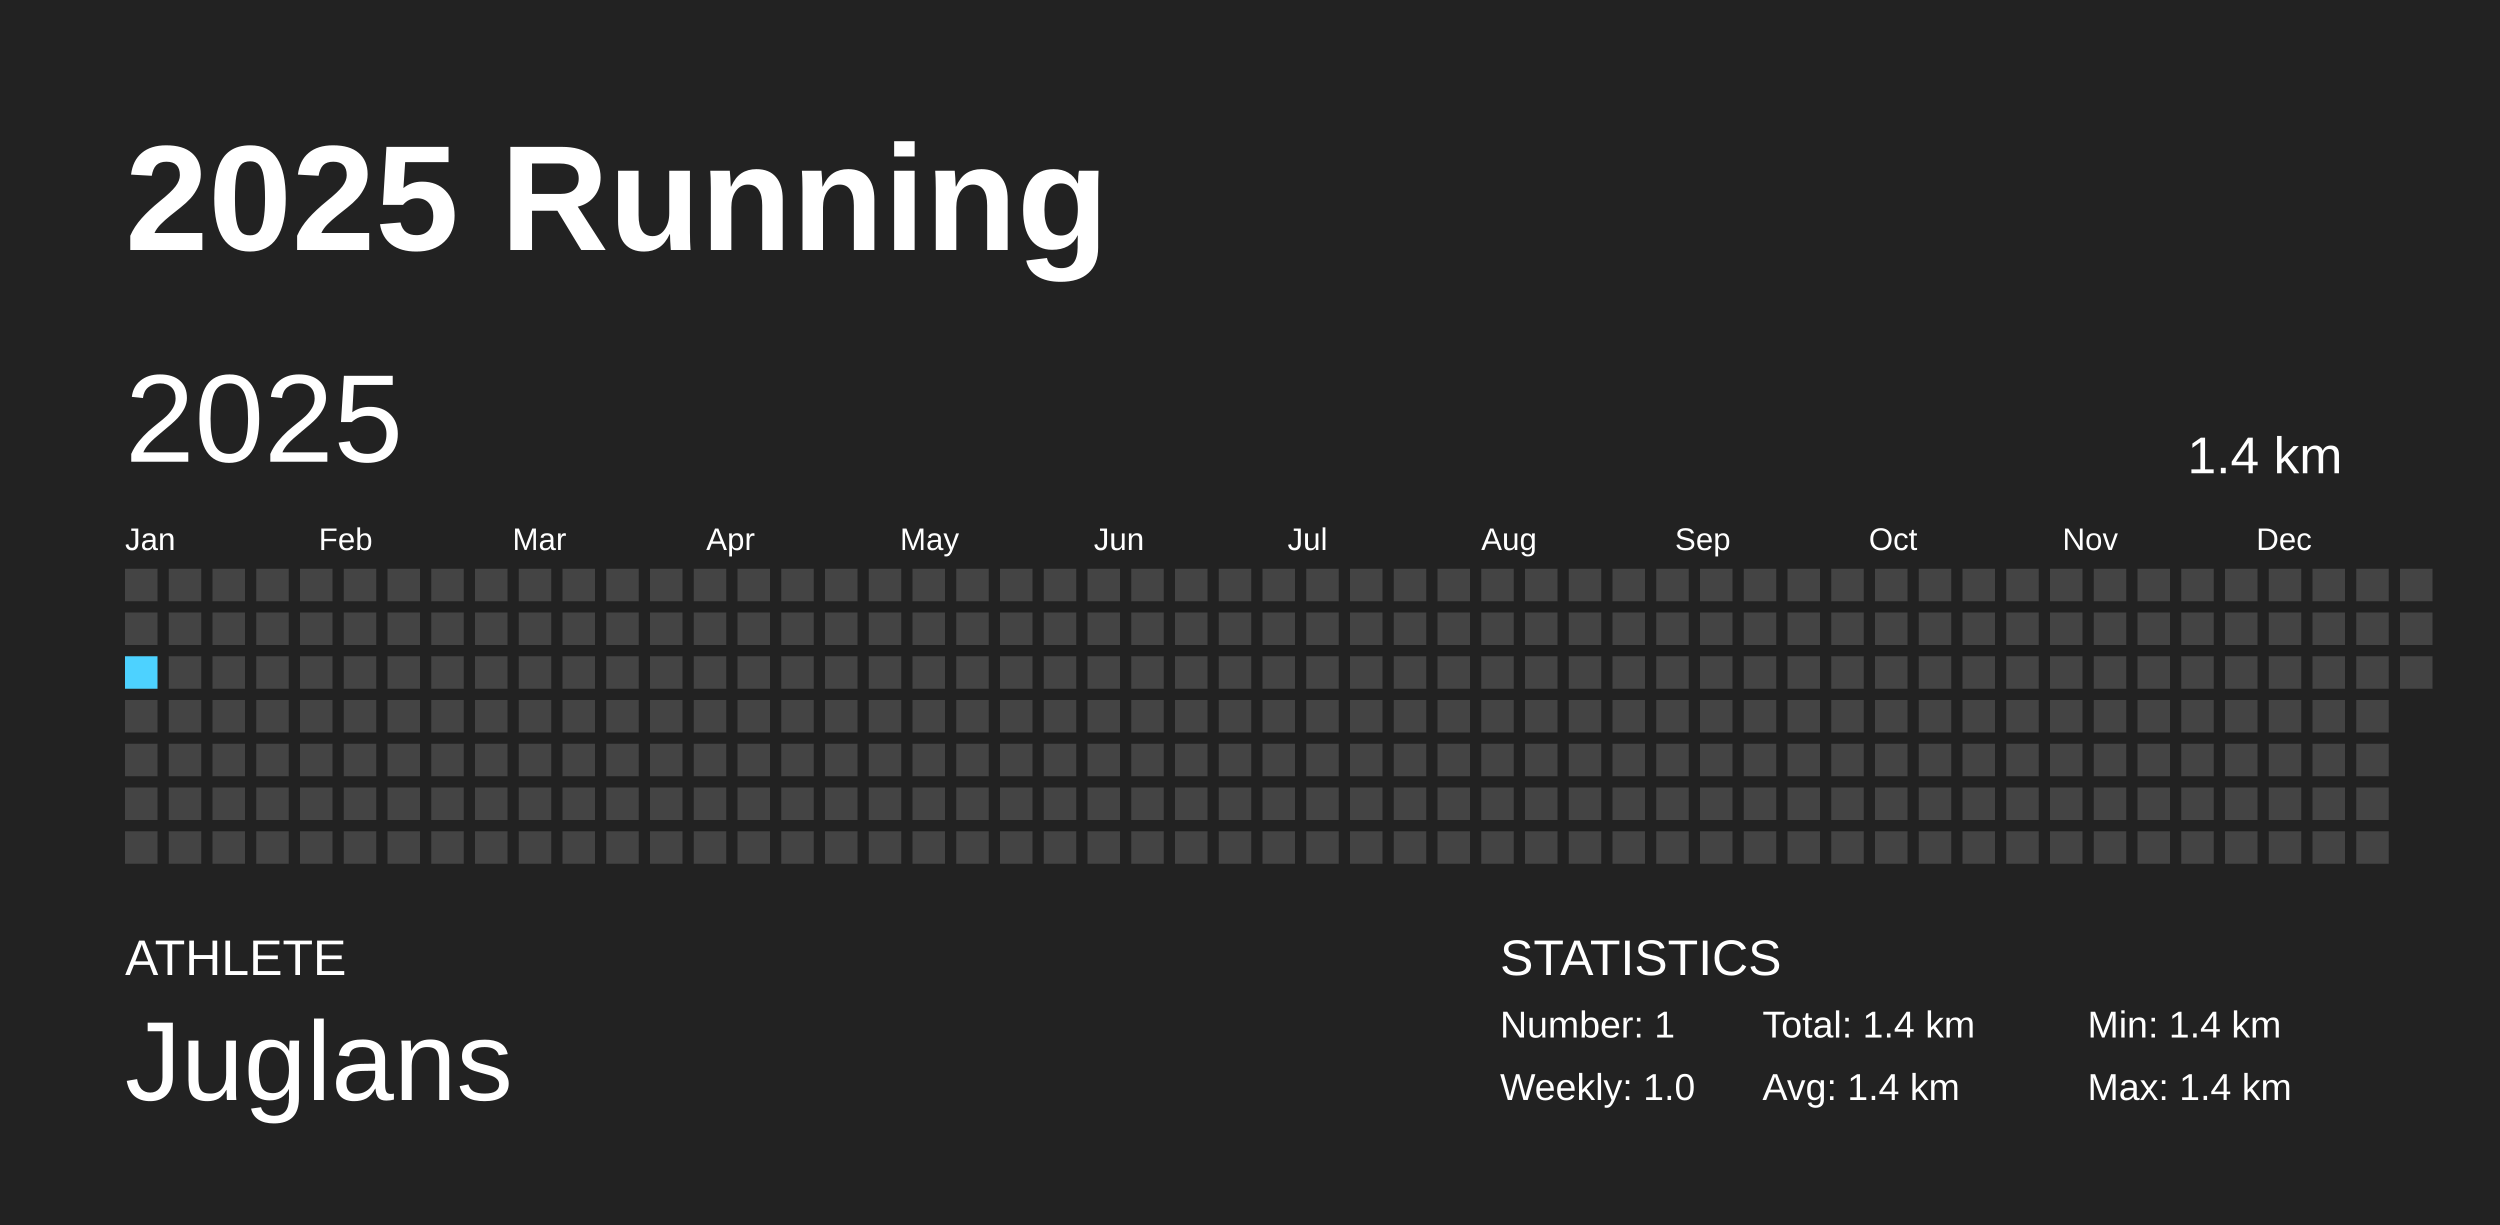
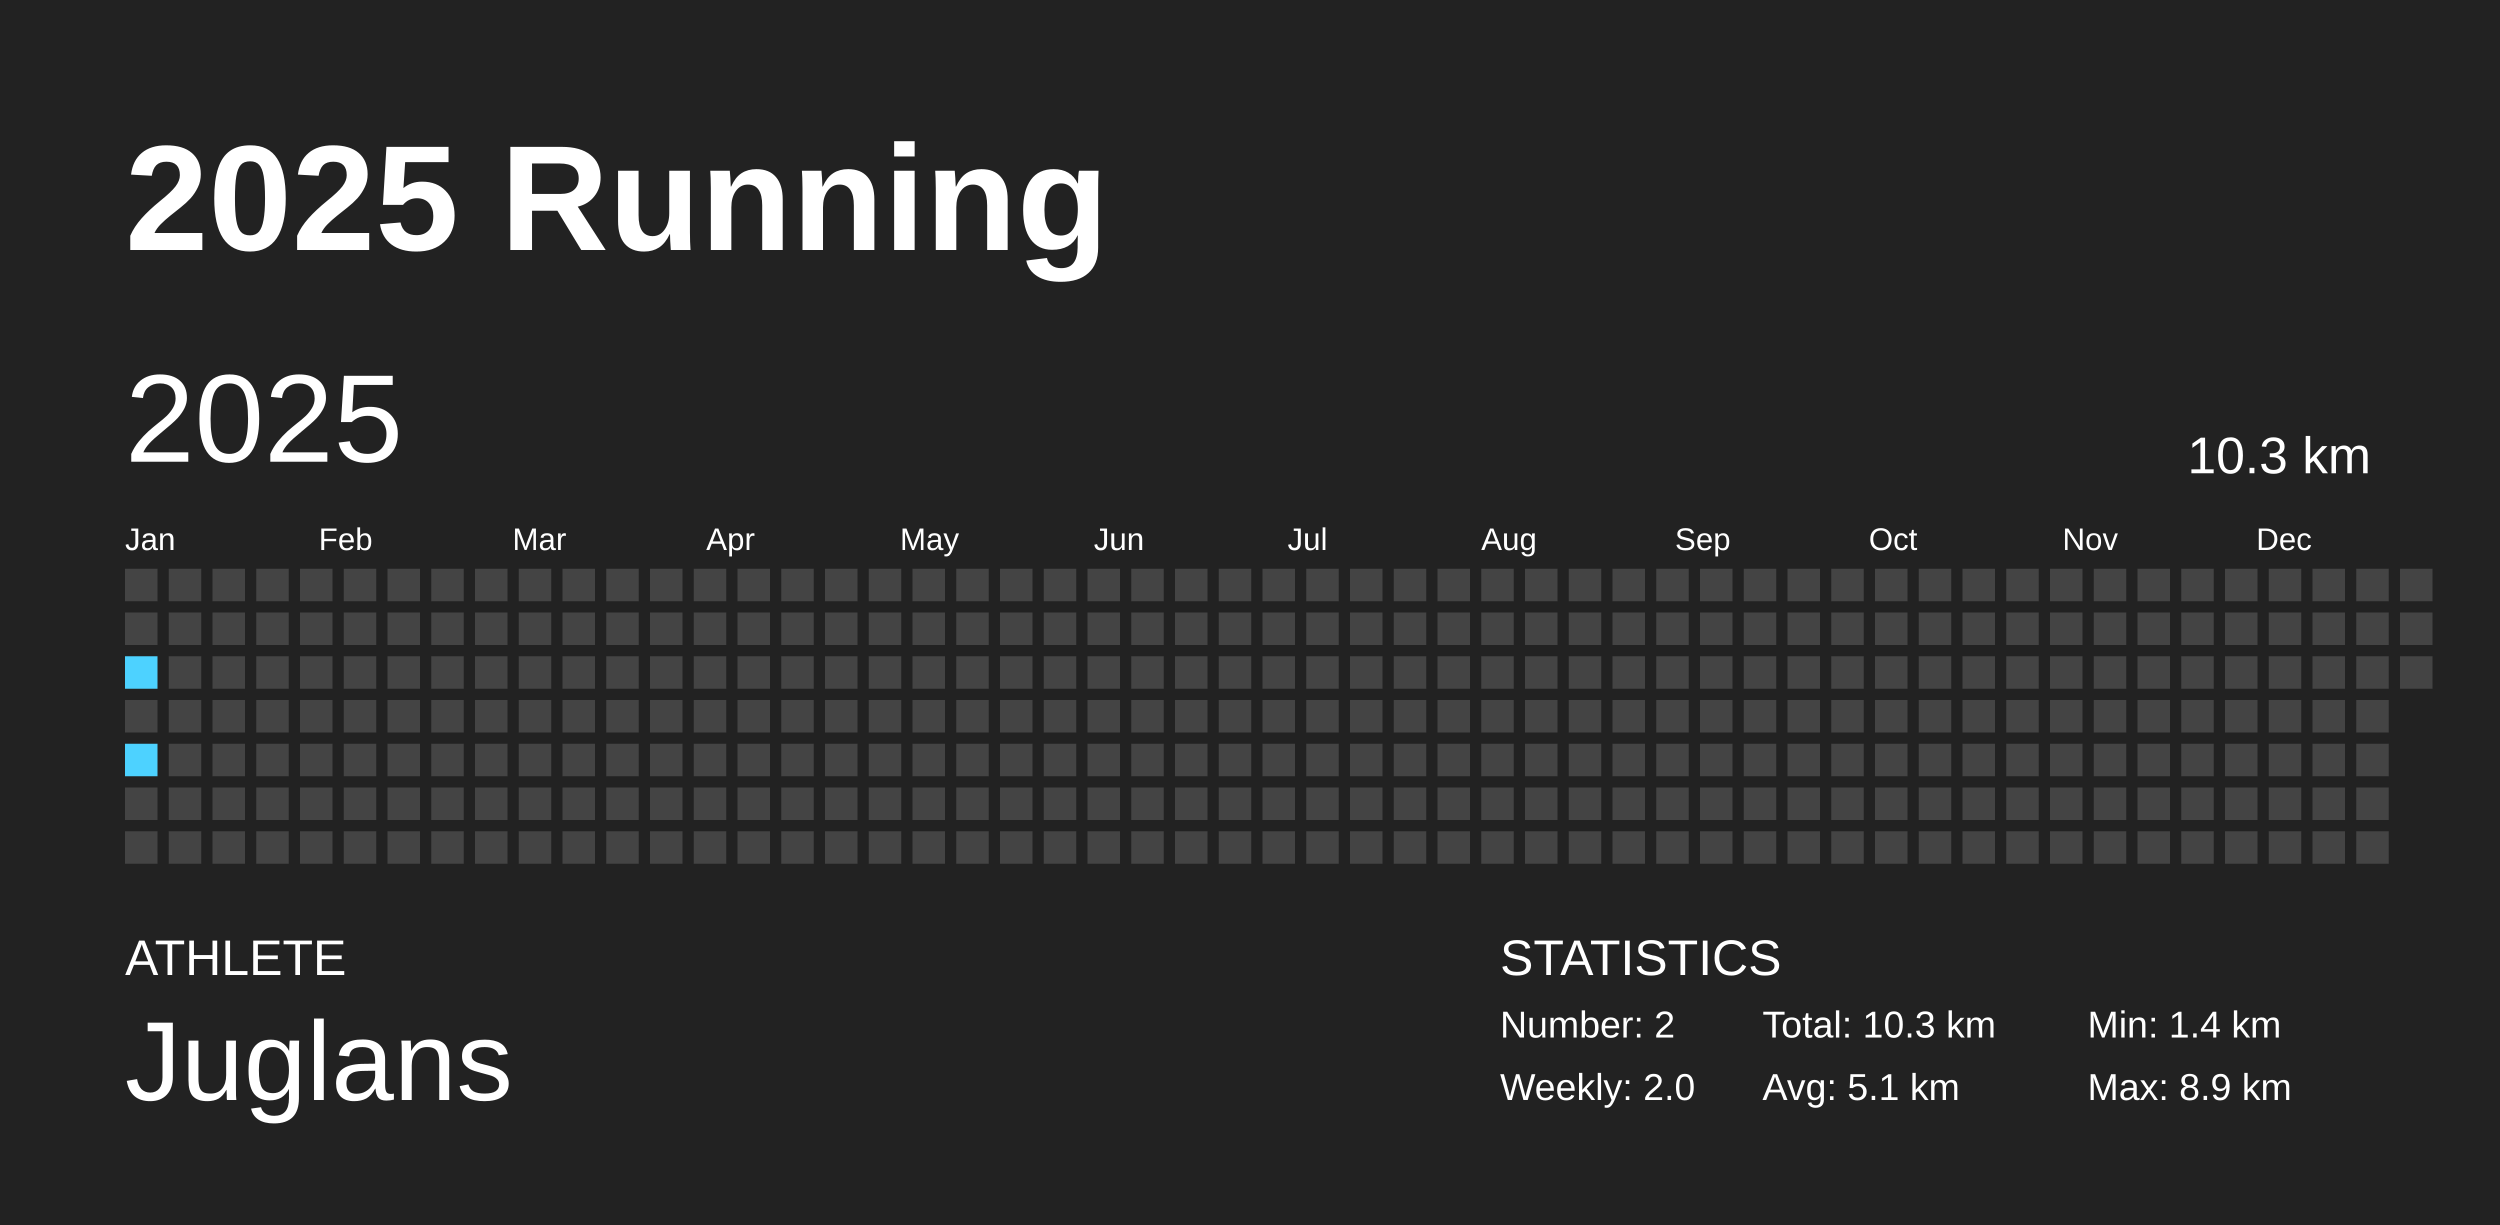
<svg xmlns="http://www.w3.org/2000/svg" baseProfile="full" height="98mm" version="1.1" viewBox="0,0,200,98" width="200mm">
  <defs />
  <rect fill="#222222" height="98" width="200" x="0" y="0" />
  <text fill="#FFFFFF" style="font-size:12px; font-family:Arial; font-weight:bold;" x="10" y="20">2025 Running</text>
  <text fill="#FFFFFF" style="font-size:4px; font-family:Arial" x="10" y="78">ATHLETE</text>
  <text fill="#FFFFFF" style="font-size:9px; font-family:Arial" x="10" y="88">Juglans</text>
  <text fill="#FFFFFF" style="font-size:4px; font-family:Arial" x="120" y="78">STATISTICS</text>
-   <text fill="#FFFFFF" style="font-size:3px; font-family:Arial" x="120" y="83">Number: 1</text>
-   <text fill="#FFFFFF" style="font-size:3px; font-family:Arial" x="120" y="88">Weekly: 1.0</text>
-   <text fill="#FFFFFF" style="font-size:3px; font-family:Arial" x="141" y="83">Total: 1.4 km</text>
-   <text fill="#FFFFFF" style="font-size:3px; font-family:Arial" x="141" y="88">Avg: 1.4 km</text>
+   <text fill="#FFFFFF" style="font-size:3px; font-family:Arial" x="120" y="83">Number: 2</text>
+   <text fill="#FFFFFF" style="font-size:3px; font-family:Arial" x="120" y="88">Weekly: 2.0</text>
+   <text fill="#FFFFFF" style="font-size:3px; font-family:Arial" x="141" y="83">Total: 10.3 km</text>
+   <text fill="#FFFFFF" style="font-size:3px; font-family:Arial" x="141" y="88">Avg: 5.1 km</text>
  <text fill="#FFFFFF" style="font-size:3px; font-family:Arial" x="167" y="83">Min: 1.4 km</text>
-   <text fill="#FFFFFF" style="font-size:3px; font-family:Arial" x="167" y="88">Max: 1.4 km</text>
+   <text fill="#FFFFFF" style="font-size:3px; font-family:Arial" x="167" y="88">Max: 8.9 km</text>
  <text dominant-baseline="hanging" fill="#FFFFFF" style="font-size:10.0px; font-family:Arial;" x="10" y="30">2025</text>
-   <text dominant-baseline="hanging" fill="#FFFFFF" style="font-size:4.125px; font-family:Arial;" x="175" y="35">1.4 km</text>
+   <text dominant-baseline="hanging" fill="#FFFFFF" style="font-size:4.125px; font-family:Arial;" x="175" y="35">10.3 km</text>
  <text fill="#FFFFFF" style="font-size:2.5px; font-family:Arial" x="10.0" y="44">Jan</text>
  <text fill="#FFFFFF" style="font-size:2.5px; font-family:Arial" x="25.5" y="44">Feb</text>
  <text fill="#FFFFFF" style="font-size:2.5px; font-family:Arial" x="41.0" y="44">Mar</text>
  <text fill="#FFFFFF" style="font-size:2.5px; font-family:Arial" x="56.5" y="44">Apr</text>
  <text fill="#FFFFFF" style="font-size:2.5px; font-family:Arial" x="72.0" y="44">May</text>
  <text fill="#FFFFFF" style="font-size:2.5px; font-family:Arial" x="87.5" y="44">Jun</text>
  <text fill="#FFFFFF" style="font-size:2.5px; font-family:Arial" x="103.0" y="44">Jul</text>
  <text fill="#FFFFFF" style="font-size:2.5px; font-family:Arial" x="118.5" y="44">Aug</text>
  <text fill="#FFFFFF" style="font-size:2.5px; font-family:Arial" x="134.0" y="44">Sep</text>
  <text fill="#FFFFFF" style="font-size:2.5px; font-family:Arial" x="149.5" y="44">Oct</text>
  <text fill="#FFFFFF" style="font-size:2.5px; font-family:Arial" x="165.0" y="44">Nov</text>
  <text fill="#FFFFFF" style="font-size:2.5px; font-family:Arial" x="180.5" y="44">Dec</text>
  <rect fill="#444444" height="2.6" width="2.6" x="10.0" y="45.5" />
  <rect fill="#444444" height="2.6" width="2.6" x="10.0" y="49.0" />
-   <rect fill="#4DD2FF" height="2.6" width="2.6" x="10.0" y="52.5" />
+   <rect fill="#4dd2ff" height="2.6" width="2.6" x="10.0" y="52.5" />
  <rect fill="#444444" height="2.6" width="2.6" x="10.0" y="56.0" />
-   <rect fill="#444444" height="2.6" width="2.6" x="10.0" y="59.5" />
+   <rect fill="#4dd2ff" height="2.6" width="2.6" x="10.0" y="59.5" />
  <rect fill="#444444" height="2.6" width="2.6" x="10.0" y="63.0" />
  <rect fill="#444444" height="2.6" width="2.6" x="10.0" y="66.5" />
  <rect fill="#444444" height="2.6" width="2.6" x="13.5" y="45.5" />
  <rect fill="#444444" height="2.6" width="2.6" x="13.5" y="49.0" />
  <rect fill="#444444" height="2.6" width="2.6" x="13.5" y="52.5" />
  <rect fill="#444444" height="2.6" width="2.6" x="13.5" y="56.0" />
  <rect fill="#444444" height="2.6" width="2.6" x="13.5" y="59.5" />
  <rect fill="#444444" height="2.6" width="2.6" x="13.5" y="63.0" />
  <rect fill="#444444" height="2.6" width="2.6" x="13.5" y="66.5" />
  <rect fill="#444444" height="2.6" width="2.6" x="17.0" y="45.5" />
  <rect fill="#444444" height="2.6" width="2.6" x="17.0" y="49.0" />
  <rect fill="#444444" height="2.6" width="2.6" x="17.0" y="52.5" />
  <rect fill="#444444" height="2.6" width="2.6" x="17.0" y="56.0" />
  <rect fill="#444444" height="2.6" width="2.6" x="17.0" y="59.5" />
  <rect fill="#444444" height="2.6" width="2.6" x="17.0" y="63.0" />
  <rect fill="#444444" height="2.6" width="2.6" x="17.0" y="66.5" />
  <rect fill="#444444" height="2.6" width="2.6" x="20.5" y="45.5" />
  <rect fill="#444444" height="2.6" width="2.6" x="20.5" y="49.0" />
  <rect fill="#444444" height="2.6" width="2.6" x="20.5" y="52.5" />
  <rect fill="#444444" height="2.6" width="2.6" x="20.5" y="56.0" />
  <rect fill="#444444" height="2.6" width="2.6" x="20.5" y="59.5" />
  <rect fill="#444444" height="2.6" width="2.6" x="20.5" y="63.0" />
  <rect fill="#444444" height="2.6" width="2.6" x="20.5" y="66.5" />
  <rect fill="#444444" height="2.6" width="2.6" x="24.0" y="45.5" />
  <rect fill="#444444" height="2.6" width="2.6" x="24.0" y="49.0" />
  <rect fill="#444444" height="2.6" width="2.6" x="24.0" y="52.5" />
  <rect fill="#444444" height="2.6" width="2.6" x="24.0" y="56.0" />
  <rect fill="#444444" height="2.6" width="2.6" x="24.0" y="59.5" />
  <rect fill="#444444" height="2.6" width="2.6" x="24.0" y="63.0" />
  <rect fill="#444444" height="2.6" width="2.6" x="24.0" y="66.5" />
  <rect fill="#444444" height="2.6" width="2.6" x="27.5" y="45.5" />
  <rect fill="#444444" height="2.6" width="2.6" x="27.5" y="49.0" />
  <rect fill="#444444" height="2.6" width="2.6" x="27.5" y="52.5" />
  <rect fill="#444444" height="2.6" width="2.6" x="27.5" y="56.0" />
  <rect fill="#444444" height="2.6" width="2.6" x="27.5" y="59.5" />
  <rect fill="#444444" height="2.6" width="2.6" x="27.5" y="63.0" />
  <rect fill="#444444" height="2.6" width="2.6" x="27.5" y="66.5" />
  <rect fill="#444444" height="2.6" width="2.6" x="31.0" y="45.5" />
  <rect fill="#444444" height="2.6" width="2.6" x="31.0" y="49.0" />
  <rect fill="#444444" height="2.6" width="2.6" x="31.0" y="52.5" />
  <rect fill="#444444" height="2.6" width="2.6" x="31.0" y="56.0" />
  <rect fill="#444444" height="2.6" width="2.6" x="31.0" y="59.5" />
  <rect fill="#444444" height="2.6" width="2.6" x="31.0" y="63.0" />
  <rect fill="#444444" height="2.6" width="2.6" x="31.0" y="66.5" />
  <rect fill="#444444" height="2.6" width="2.6" x="34.5" y="45.5" />
  <rect fill="#444444" height="2.6" width="2.6" x="34.5" y="49.0" />
  <rect fill="#444444" height="2.6" width="2.6" x="34.5" y="52.5" />
  <rect fill="#444444" height="2.6" width="2.6" x="34.5" y="56.0" />
  <rect fill="#444444" height="2.6" width="2.6" x="34.5" y="59.5" />
  <rect fill="#444444" height="2.6" width="2.6" x="34.5" y="63.0" />
  <rect fill="#444444" height="2.6" width="2.6" x="34.5" y="66.5" />
  <rect fill="#444444" height="2.6" width="2.6" x="38.0" y="45.5" />
  <rect fill="#444444" height="2.6" width="2.6" x="38.0" y="49.0" />
  <rect fill="#444444" height="2.6" width="2.6" x="38.0" y="52.5" />
  <rect fill="#444444" height="2.6" width="2.6" x="38.0" y="56.0" />
  <rect fill="#444444" height="2.6" width="2.6" x="38.0" y="59.5" />
  <rect fill="#444444" height="2.6" width="2.6" x="38.0" y="63.0" />
  <rect fill="#444444" height="2.6" width="2.6" x="38.0" y="66.5" />
  <rect fill="#444444" height="2.6" width="2.6" x="41.5" y="45.5" />
  <rect fill="#444444" height="2.6" width="2.6" x="41.5" y="49.0" />
  <rect fill="#444444" height="2.6" width="2.6" x="41.5" y="52.5" />
  <rect fill="#444444" height="2.6" width="2.6" x="41.5" y="56.0" />
  <rect fill="#444444" height="2.6" width="2.6" x="41.5" y="59.5" />
  <rect fill="#444444" height="2.6" width="2.6" x="41.5" y="63.0" />
  <rect fill="#444444" height="2.6" width="2.6" x="41.5" y="66.5" />
  <rect fill="#444444" height="2.6" width="2.6" x="45.0" y="45.5" />
  <rect fill="#444444" height="2.6" width="2.6" x="45.0" y="49.0" />
  <rect fill="#444444" height="2.6" width="2.6" x="45.0" y="52.5" />
  <rect fill="#444444" height="2.6" width="2.6" x="45.0" y="56.0" />
  <rect fill="#444444" height="2.6" width="2.6" x="45.0" y="59.5" />
  <rect fill="#444444" height="2.6" width="2.6" x="45.0" y="63.0" />
  <rect fill="#444444" height="2.6" width="2.6" x="45.0" y="66.5" />
  <rect fill="#444444" height="2.6" width="2.6" x="48.5" y="45.5" />
  <rect fill="#444444" height="2.6" width="2.6" x="48.5" y="49.0" />
  <rect fill="#444444" height="2.6" width="2.6" x="48.5" y="52.5" />
  <rect fill="#444444" height="2.6" width="2.6" x="48.5" y="56.0" />
  <rect fill="#444444" height="2.6" width="2.6" x="48.5" y="59.5" />
  <rect fill="#444444" height="2.6" width="2.6" x="48.5" y="63.0" />
  <rect fill="#444444" height="2.6" width="2.6" x="48.5" y="66.5" />
  <rect fill="#444444" height="2.6" width="2.6" x="52.0" y="45.5" />
  <rect fill="#444444" height="2.6" width="2.6" x="52.0" y="49.0" />
  <rect fill="#444444" height="2.6" width="2.6" x="52.0" y="52.5" />
  <rect fill="#444444" height="2.6" width="2.6" x="52.0" y="56.0" />
  <rect fill="#444444" height="2.6" width="2.6" x="52.0" y="59.5" />
  <rect fill="#444444" height="2.6" width="2.6" x="52.0" y="63.0" />
  <rect fill="#444444" height="2.6" width="2.6" x="52.0" y="66.5" />
  <rect fill="#444444" height="2.6" width="2.6" x="55.5" y="45.5" />
  <rect fill="#444444" height="2.6" width="2.6" x="55.5" y="49.0" />
  <rect fill="#444444" height="2.6" width="2.6" x="55.5" y="52.5" />
  <rect fill="#444444" height="2.6" width="2.6" x="55.5" y="56.0" />
  <rect fill="#444444" height="2.6" width="2.6" x="55.5" y="59.5" />
  <rect fill="#444444" height="2.6" width="2.6" x="55.5" y="63.0" />
  <rect fill="#444444" height="2.6" width="2.6" x="55.5" y="66.5" />
  <rect fill="#444444" height="2.6" width="2.6" x="59.0" y="45.5" />
  <rect fill="#444444" height="2.6" width="2.6" x="59.0" y="49.0" />
  <rect fill="#444444" height="2.6" width="2.6" x="59.0" y="52.5" />
  <rect fill="#444444" height="2.6" width="2.6" x="59.0" y="56.0" />
  <rect fill="#444444" height="2.6" width="2.6" x="59.0" y="59.5" />
  <rect fill="#444444" height="2.6" width="2.6" x="59.0" y="63.0" />
  <rect fill="#444444" height="2.6" width="2.6" x="59.0" y="66.5" />
  <rect fill="#444444" height="2.6" width="2.6" x="62.5" y="45.5" />
  <rect fill="#444444" height="2.6" width="2.6" x="62.5" y="49.0" />
  <rect fill="#444444" height="2.6" width="2.6" x="62.5" y="52.5" />
  <rect fill="#444444" height="2.6" width="2.6" x="62.5" y="56.0" />
  <rect fill="#444444" height="2.6" width="2.6" x="62.5" y="59.5" />
  <rect fill="#444444" height="2.6" width="2.6" x="62.5" y="63.0" />
  <rect fill="#444444" height="2.6" width="2.6" x="62.5" y="66.5" />
  <rect fill="#444444" height="2.6" width="2.6" x="66.0" y="45.5" />
  <rect fill="#444444" height="2.6" width="2.6" x="66.0" y="49.0" />
  <rect fill="#444444" height="2.6" width="2.6" x="66.0" y="52.5" />
  <rect fill="#444444" height="2.6" width="2.6" x="66.0" y="56.0" />
  <rect fill="#444444" height="2.6" width="2.6" x="66.0" y="59.5" />
  <rect fill="#444444" height="2.6" width="2.6" x="66.0" y="63.0" />
  <rect fill="#444444" height="2.6" width="2.6" x="66.0" y="66.5" />
  <rect fill="#444444" height="2.6" width="2.6" x="69.5" y="45.5" />
  <rect fill="#444444" height="2.6" width="2.6" x="69.5" y="49.0" />
  <rect fill="#444444" height="2.6" width="2.6" x="69.5" y="52.5" />
  <rect fill="#444444" height="2.6" width="2.6" x="69.5" y="56.0" />
  <rect fill="#444444" height="2.6" width="2.6" x="69.5" y="59.5" />
  <rect fill="#444444" height="2.6" width="2.6" x="69.5" y="63.0" />
  <rect fill="#444444" height="2.6" width="2.6" x="69.5" y="66.5" />
  <rect fill="#444444" height="2.6" width="2.6" x="73.0" y="45.5" />
  <rect fill="#444444" height="2.6" width="2.6" x="73.0" y="49.0" />
  <rect fill="#444444" height="2.6" width="2.6" x="73.0" y="52.5" />
  <rect fill="#444444" height="2.6" width="2.6" x="73.0" y="56.0" />
  <rect fill="#444444" height="2.6" width="2.6" x="73.0" y="59.5" />
  <rect fill="#444444" height="2.6" width="2.6" x="73.0" y="63.0" />
  <rect fill="#444444" height="2.6" width="2.6" x="73.0" y="66.5" />
  <rect fill="#444444" height="2.6" width="2.6" x="76.5" y="45.5" />
  <rect fill="#444444" height="2.6" width="2.6" x="76.5" y="49.0" />
  <rect fill="#444444" height="2.6" width="2.6" x="76.5" y="52.5" />
  <rect fill="#444444" height="2.6" width="2.6" x="76.5" y="56.0" />
  <rect fill="#444444" height="2.6" width="2.6" x="76.5" y="59.5" />
  <rect fill="#444444" height="2.6" width="2.6" x="76.5" y="63.0" />
  <rect fill="#444444" height="2.6" width="2.6" x="76.5" y="66.5" />
  <rect fill="#444444" height="2.6" width="2.6" x="80.0" y="45.5" />
  <rect fill="#444444" height="2.6" width="2.6" x="80.0" y="49.0" />
  <rect fill="#444444" height="2.6" width="2.6" x="80.0" y="52.5" />
  <rect fill="#444444" height="2.6" width="2.6" x="80.0" y="56.0" />
  <rect fill="#444444" height="2.6" width="2.6" x="80.0" y="59.5" />
  <rect fill="#444444" height="2.6" width="2.6" x="80.0" y="63.0" />
  <rect fill="#444444" height="2.6" width="2.6" x="80.0" y="66.5" />
  <rect fill="#444444" height="2.6" width="2.6" x="83.5" y="45.5" />
  <rect fill="#444444" height="2.6" width="2.6" x="83.5" y="49.0" />
  <rect fill="#444444" height="2.6" width="2.6" x="83.5" y="52.5" />
  <rect fill="#444444" height="2.6" width="2.6" x="83.5" y="56.0" />
  <rect fill="#444444" height="2.6" width="2.6" x="83.5" y="59.5" />
  <rect fill="#444444" height="2.6" width="2.6" x="83.5" y="63.0" />
  <rect fill="#444444" height="2.6" width="2.6" x="83.5" y="66.5" />
  <rect fill="#444444" height="2.6" width="2.6" x="87.0" y="45.5" />
  <rect fill="#444444" height="2.6" width="2.6" x="87.0" y="49.0" />
  <rect fill="#444444" height="2.6" width="2.6" x="87.0" y="52.5" />
  <rect fill="#444444" height="2.6" width="2.6" x="87.0" y="56.0" />
  <rect fill="#444444" height="2.6" width="2.6" x="87.0" y="59.5" />
  <rect fill="#444444" height="2.6" width="2.6" x="87.0" y="63.0" />
  <rect fill="#444444" height="2.6" width="2.6" x="87.0" y="66.5" />
  <rect fill="#444444" height="2.6" width="2.6" x="90.5" y="45.5" />
  <rect fill="#444444" height="2.6" width="2.6" x="90.5" y="49.0" />
  <rect fill="#444444" height="2.6" width="2.6" x="90.5" y="52.5" />
  <rect fill="#444444" height="2.6" width="2.6" x="90.5" y="56.0" />
  <rect fill="#444444" height="2.6" width="2.6" x="90.5" y="59.5" />
  <rect fill="#444444" height="2.6" width="2.6" x="90.5" y="63.0" />
  <rect fill="#444444" height="2.6" width="2.6" x="90.5" y="66.5" />
  <rect fill="#444444" height="2.6" width="2.6" x="94.0" y="45.5" />
  <rect fill="#444444" height="2.6" width="2.6" x="94.0" y="49.0" />
  <rect fill="#444444" height="2.6" width="2.6" x="94.0" y="52.5" />
  <rect fill="#444444" height="2.6" width="2.6" x="94.0" y="56.0" />
  <rect fill="#444444" height="2.6" width="2.6" x="94.0" y="59.5" />
  <rect fill="#444444" height="2.6" width="2.6" x="94.0" y="63.0" />
  <rect fill="#444444" height="2.6" width="2.6" x="94.0" y="66.5" />
  <rect fill="#444444" height="2.6" width="2.6" x="97.5" y="45.5" />
  <rect fill="#444444" height="2.6" width="2.6" x="97.5" y="49.0" />
  <rect fill="#444444" height="2.6" width="2.6" x="97.5" y="52.5" />
  <rect fill="#444444" height="2.6" width="2.6" x="97.5" y="56.0" />
  <rect fill="#444444" height="2.6" width="2.6" x="97.5" y="59.5" />
  <rect fill="#444444" height="2.6" width="2.6" x="97.5" y="63.0" />
  <rect fill="#444444" height="2.6" width="2.6" x="97.5" y="66.5" />
  <rect fill="#444444" height="2.6" width="2.6" x="101.0" y="45.5" />
  <rect fill="#444444" height="2.6" width="2.6" x="101.0" y="49.0" />
  <rect fill="#444444" height="2.6" width="2.6" x="101.0" y="52.5" />
  <rect fill="#444444" height="2.6" width="2.6" x="101.0" y="56.0" />
  <rect fill="#444444" height="2.6" width="2.6" x="101.0" y="59.5" />
  <rect fill="#444444" height="2.6" width="2.6" x="101.0" y="63.0" />
  <rect fill="#444444" height="2.6" width="2.6" x="101.0" y="66.5" />
  <rect fill="#444444" height="2.6" width="2.6" x="104.5" y="45.5" />
  <rect fill="#444444" height="2.6" width="2.6" x="104.5" y="49.0" />
  <rect fill="#444444" height="2.6" width="2.6" x="104.5" y="52.5" />
  <rect fill="#444444" height="2.6" width="2.6" x="104.5" y="56.0" />
  <rect fill="#444444" height="2.6" width="2.6" x="104.5" y="59.5" />
  <rect fill="#444444" height="2.6" width="2.6" x="104.5" y="63.0" />
  <rect fill="#444444" height="2.6" width="2.6" x="104.5" y="66.5" />
  <rect fill="#444444" height="2.6" width="2.6" x="108.0" y="45.5" />
  <rect fill="#444444" height="2.6" width="2.6" x="108.0" y="49.0" />
  <rect fill="#444444" height="2.6" width="2.6" x="108.0" y="52.5" />
  <rect fill="#444444" height="2.6" width="2.6" x="108.0" y="56.0" />
  <rect fill="#444444" height="2.6" width="2.6" x="108.0" y="59.5" />
  <rect fill="#444444" height="2.6" width="2.6" x="108.0" y="63.0" />
  <rect fill="#444444" height="2.6" width="2.6" x="108.0" y="66.5" />
  <rect fill="#444444" height="2.6" width="2.6" x="111.5" y="45.5" />
  <rect fill="#444444" height="2.6" width="2.6" x="111.5" y="49.0" />
  <rect fill="#444444" height="2.6" width="2.6" x="111.5" y="52.5" />
  <rect fill="#444444" height="2.6" width="2.6" x="111.5" y="56.0" />
  <rect fill="#444444" height="2.6" width="2.6" x="111.5" y="59.5" />
  <rect fill="#444444" height="2.6" width="2.6" x="111.5" y="63.0" />
  <rect fill="#444444" height="2.6" width="2.6" x="111.5" y="66.5" />
  <rect fill="#444444" height="2.6" width="2.6" x="115.0" y="45.5" />
  <rect fill="#444444" height="2.6" width="2.6" x="115.0" y="49.0" />
  <rect fill="#444444" height="2.6" width="2.6" x="115.0" y="52.5" />
  <rect fill="#444444" height="2.6" width="2.6" x="115.0" y="56.0" />
  <rect fill="#444444" height="2.6" width="2.6" x="115.0" y="59.5" />
  <rect fill="#444444" height="2.6" width="2.6" x="115.0" y="63.0" />
  <rect fill="#444444" height="2.6" width="2.6" x="115.0" y="66.5" />
  <rect fill="#444444" height="2.6" width="2.6" x="118.5" y="45.5" />
  <rect fill="#444444" height="2.6" width="2.6" x="118.5" y="49.0" />
  <rect fill="#444444" height="2.6" width="2.6" x="118.5" y="52.5" />
  <rect fill="#444444" height="2.6" width="2.6" x="118.5" y="56.0" />
  <rect fill="#444444" height="2.6" width="2.6" x="118.5" y="59.5" />
  <rect fill="#444444" height="2.6" width="2.6" x="118.5" y="63.0" />
  <rect fill="#444444" height="2.6" width="2.6" x="118.5" y="66.5" />
  <rect fill="#444444" height="2.6" width="2.6" x="122.0" y="45.5" />
  <rect fill="#444444" height="2.6" width="2.6" x="122.0" y="49.0" />
  <rect fill="#444444" height="2.6" width="2.6" x="122.0" y="52.5" />
  <rect fill="#444444" height="2.6" width="2.6" x="122.0" y="56.0" />
  <rect fill="#444444" height="2.6" width="2.6" x="122.0" y="59.5" />
  <rect fill="#444444" height="2.6" width="2.6" x="122.0" y="63.0" />
  <rect fill="#444444" height="2.6" width="2.6" x="122.0" y="66.5" />
  <rect fill="#444444" height="2.6" width="2.6" x="125.5" y="45.5" />
  <rect fill="#444444" height="2.6" width="2.6" x="125.5" y="49.0" />
  <rect fill="#444444" height="2.6" width="2.6" x="125.5" y="52.5" />
  <rect fill="#444444" height="2.6" width="2.6" x="125.5" y="56.0" />
  <rect fill="#444444" height="2.6" width="2.6" x="125.5" y="59.5" />
  <rect fill="#444444" height="2.6" width="2.6" x="125.5" y="63.0" />
  <rect fill="#444444" height="2.6" width="2.6" x="125.5" y="66.5" />
  <rect fill="#444444" height="2.6" width="2.6" x="129.0" y="45.5" />
  <rect fill="#444444" height="2.6" width="2.6" x="129.0" y="49.0" />
  <rect fill="#444444" height="2.6" width="2.6" x="129.0" y="52.5" />
  <rect fill="#444444" height="2.6" width="2.6" x="129.0" y="56.0" />
  <rect fill="#444444" height="2.6" width="2.6" x="129.0" y="59.5" />
  <rect fill="#444444" height="2.6" width="2.6" x="129.0" y="63.0" />
  <rect fill="#444444" height="2.6" width="2.6" x="129.0" y="66.5" />
  <rect fill="#444444" height="2.6" width="2.6" x="132.5" y="45.5" />
  <rect fill="#444444" height="2.6" width="2.6" x="132.5" y="49.0" />
  <rect fill="#444444" height="2.6" width="2.6" x="132.5" y="52.5" />
  <rect fill="#444444" height="2.6" width="2.6" x="132.5" y="56.0" />
  <rect fill="#444444" height="2.6" width="2.6" x="132.5" y="59.5" />
  <rect fill="#444444" height="2.6" width="2.6" x="132.5" y="63.0" />
  <rect fill="#444444" height="2.6" width="2.6" x="132.5" y="66.5" />
  <rect fill="#444444" height="2.6" width="2.6" x="136.0" y="45.5" />
  <rect fill="#444444" height="2.6" width="2.6" x="136.0" y="49.0" />
  <rect fill="#444444" height="2.6" width="2.6" x="136.0" y="52.5" />
  <rect fill="#444444" height="2.6" width="2.6" x="136.0" y="56.0" />
  <rect fill="#444444" height="2.6" width="2.6" x="136.0" y="59.5" />
  <rect fill="#444444" height="2.6" width="2.6" x="136.0" y="63.0" />
  <rect fill="#444444" height="2.6" width="2.6" x="136.0" y="66.5" />
  <rect fill="#444444" height="2.6" width="2.6" x="139.5" y="45.5" />
  <rect fill="#444444" height="2.6" width="2.6" x="139.5" y="49.0" />
  <rect fill="#444444" height="2.6" width="2.6" x="139.5" y="52.5" />
  <rect fill="#444444" height="2.6" width="2.6" x="139.5" y="56.0" />
  <rect fill="#444444" height="2.6" width="2.6" x="139.5" y="59.5" />
  <rect fill="#444444" height="2.6" width="2.6" x="139.5" y="63.0" />
  <rect fill="#444444" height="2.6" width="2.6" x="139.5" y="66.5" />
  <rect fill="#444444" height="2.6" width="2.6" x="143.0" y="45.5" />
  <rect fill="#444444" height="2.6" width="2.6" x="143.0" y="49.0" />
  <rect fill="#444444" height="2.6" width="2.6" x="143.0" y="52.5" />
  <rect fill="#444444" height="2.6" width="2.6" x="143.0" y="56.0" />
  <rect fill="#444444" height="2.6" width="2.6" x="143.0" y="59.5" />
  <rect fill="#444444" height="2.6" width="2.6" x="143.0" y="63.0" />
  <rect fill="#444444" height="2.6" width="2.6" x="143.0" y="66.5" />
  <rect fill="#444444" height="2.6" width="2.6" x="146.5" y="45.5" />
  <rect fill="#444444" height="2.6" width="2.6" x="146.5" y="49.0" />
  <rect fill="#444444" height="2.6" width="2.6" x="146.5" y="52.5" />
  <rect fill="#444444" height="2.6" width="2.6" x="146.5" y="56.0" />
  <rect fill="#444444" height="2.6" width="2.6" x="146.5" y="59.5" />
  <rect fill="#444444" height="2.6" width="2.6" x="146.5" y="63.0" />
  <rect fill="#444444" height="2.6" width="2.6" x="146.5" y="66.5" />
  <rect fill="#444444" height="2.6" width="2.6" x="150.0" y="45.5" />
  <rect fill="#444444" height="2.6" width="2.6" x="150.0" y="49.0" />
  <rect fill="#444444" height="2.6" width="2.6" x="150.0" y="52.5" />
  <rect fill="#444444" height="2.6" width="2.6" x="150.0" y="56.0" />
  <rect fill="#444444" height="2.6" width="2.6" x="150.0" y="59.5" />
  <rect fill="#444444" height="2.6" width="2.6" x="150.0" y="63.0" />
  <rect fill="#444444" height="2.6" width="2.6" x="150.0" y="66.5" />
  <rect fill="#444444" height="2.6" width="2.6" x="153.5" y="45.5" />
  <rect fill="#444444" height="2.6" width="2.6" x="153.5" y="49.0" />
  <rect fill="#444444" height="2.6" width="2.6" x="153.5" y="52.5" />
  <rect fill="#444444" height="2.6" width="2.6" x="153.5" y="56.0" />
  <rect fill="#444444" height="2.6" width="2.6" x="153.5" y="59.5" />
  <rect fill="#444444" height="2.6" width="2.6" x="153.5" y="63.0" />
  <rect fill="#444444" height="2.6" width="2.6" x="153.5" y="66.5" />
  <rect fill="#444444" height="2.6" width="2.6" x="157.0" y="45.5" />
  <rect fill="#444444" height="2.6" width="2.6" x="157.0" y="49.0" />
  <rect fill="#444444" height="2.6" width="2.6" x="157.0" y="52.5" />
  <rect fill="#444444" height="2.6" width="2.6" x="157.0" y="56.0" />
  <rect fill="#444444" height="2.6" width="2.6" x="157.0" y="59.5" />
  <rect fill="#444444" height="2.6" width="2.6" x="157.0" y="63.0" />
  <rect fill="#444444" height="2.6" width="2.6" x="157.0" y="66.5" />
  <rect fill="#444444" height="2.6" width="2.6" x="160.5" y="45.5" />
  <rect fill="#444444" height="2.6" width="2.6" x="160.5" y="49.0" />
  <rect fill="#444444" height="2.6" width="2.6" x="160.5" y="52.5" />
  <rect fill="#444444" height="2.6" width="2.6" x="160.5" y="56.0" />
  <rect fill="#444444" height="2.6" width="2.6" x="160.5" y="59.5" />
  <rect fill="#444444" height="2.6" width="2.6" x="160.5" y="63.0" />
  <rect fill="#444444" height="2.6" width="2.6" x="160.5" y="66.5" />
  <rect fill="#444444" height="2.6" width="2.6" x="164.0" y="45.5" />
  <rect fill="#444444" height="2.6" width="2.6" x="164.0" y="49.0" />
  <rect fill="#444444" height="2.6" width="2.6" x="164.0" y="52.5" />
  <rect fill="#444444" height="2.6" width="2.6" x="164.0" y="56.0" />
  <rect fill="#444444" height="2.6" width="2.6" x="164.0" y="59.5" />
  <rect fill="#444444" height="2.6" width="2.6" x="164.0" y="63.0" />
  <rect fill="#444444" height="2.6" width="2.6" x="164.0" y="66.5" />
  <rect fill="#444444" height="2.6" width="2.6" x="167.5" y="45.5" />
  <rect fill="#444444" height="2.6" width="2.6" x="167.5" y="49.0" />
  <rect fill="#444444" height="2.6" width="2.6" x="167.5" y="52.5" />
  <rect fill="#444444" height="2.6" width="2.6" x="167.5" y="56.0" />
  <rect fill="#444444" height="2.6" width="2.6" x="167.5" y="59.5" />
  <rect fill="#444444" height="2.6" width="2.6" x="167.5" y="63.0" />
  <rect fill="#444444" height="2.6" width="2.6" x="167.5" y="66.5" />
  <rect fill="#444444" height="2.6" width="2.6" x="171.0" y="45.5" />
  <rect fill="#444444" height="2.6" width="2.6" x="171.0" y="49.0" />
  <rect fill="#444444" height="2.6" width="2.6" x="171.0" y="52.5" />
  <rect fill="#444444" height="2.6" width="2.6" x="171.0" y="56.0" />
  <rect fill="#444444" height="2.6" width="2.6" x="171.0" y="59.5" />
  <rect fill="#444444" height="2.6" width="2.6" x="171.0" y="63.0" />
  <rect fill="#444444" height="2.6" width="2.6" x="171.0" y="66.5" />
  <rect fill="#444444" height="2.6" width="2.6" x="174.5" y="45.5" />
  <rect fill="#444444" height="2.6" width="2.6" x="174.5" y="49.0" />
  <rect fill="#444444" height="2.6" width="2.6" x="174.5" y="52.5" />
  <rect fill="#444444" height="2.6" width="2.6" x="174.5" y="56.0" />
  <rect fill="#444444" height="2.6" width="2.6" x="174.5" y="59.5" />
  <rect fill="#444444" height="2.6" width="2.6" x="174.5" y="63.0" />
  <rect fill="#444444" height="2.6" width="2.6" x="174.5" y="66.5" />
  <rect fill="#444444" height="2.6" width="2.6" x="178.0" y="45.5" />
  <rect fill="#444444" height="2.6" width="2.6" x="178.0" y="49.0" />
  <rect fill="#444444" height="2.6" width="2.6" x="178.0" y="52.5" />
  <rect fill="#444444" height="2.6" width="2.6" x="178.0" y="56.0" />
  <rect fill="#444444" height="2.6" width="2.6" x="178.0" y="59.5" />
  <rect fill="#444444" height="2.6" width="2.6" x="178.0" y="63.0" />
  <rect fill="#444444" height="2.6" width="2.6" x="178.0" y="66.5" />
  <rect fill="#444444" height="2.6" width="2.6" x="181.5" y="45.5" />
  <rect fill="#444444" height="2.6" width="2.6" x="181.5" y="49.0" />
  <rect fill="#444444" height="2.6" width="2.6" x="181.5" y="52.5" />
  <rect fill="#444444" height="2.6" width="2.6" x="181.5" y="56.0" />
  <rect fill="#444444" height="2.6" width="2.6" x="181.5" y="59.5" />
  <rect fill="#444444" height="2.6" width="2.6" x="181.5" y="63.0" />
  <rect fill="#444444" height="2.6" width="2.6" x="181.5" y="66.5" />
  <rect fill="#444444" height="2.6" width="2.6" x="185.0" y="45.5" />
  <rect fill="#444444" height="2.6" width="2.6" x="185.0" y="49.0" />
  <rect fill="#444444" height="2.6" width="2.6" x="185.0" y="52.5" />
  <rect fill="#444444" height="2.6" width="2.6" x="185.0" y="56.0" />
  <rect fill="#444444" height="2.6" width="2.6" x="185.0" y="59.5" />
  <rect fill="#444444" height="2.6" width="2.6" x="185.0" y="63.0" />
  <rect fill="#444444" height="2.6" width="2.6" x="185.0" y="66.5" />
  <rect fill="#444444" height="2.6" width="2.6" x="188.5" y="45.5" />
  <rect fill="#444444" height="2.6" width="2.6" x="188.5" y="49.0" />
  <rect fill="#444444" height="2.6" width="2.6" x="188.5" y="52.5" />
  <rect fill="#444444" height="2.6" width="2.6" x="188.5" y="56.0" />
  <rect fill="#444444" height="2.6" width="2.6" x="188.5" y="59.5" />
  <rect fill="#444444" height="2.6" width="2.6" x="188.5" y="63.0" />
  <rect fill="#444444" height="2.6" width="2.6" x="188.5" y="66.5" />
  <rect fill="#444444" height="2.6" width="2.6" x="192.0" y="45.5" />
  <rect fill="#444444" height="2.6" width="2.6" x="192.0" y="49.0" />
  <rect fill="#444444" height="2.6" width="2.6" x="192.0" y="52.5" />
</svg>
